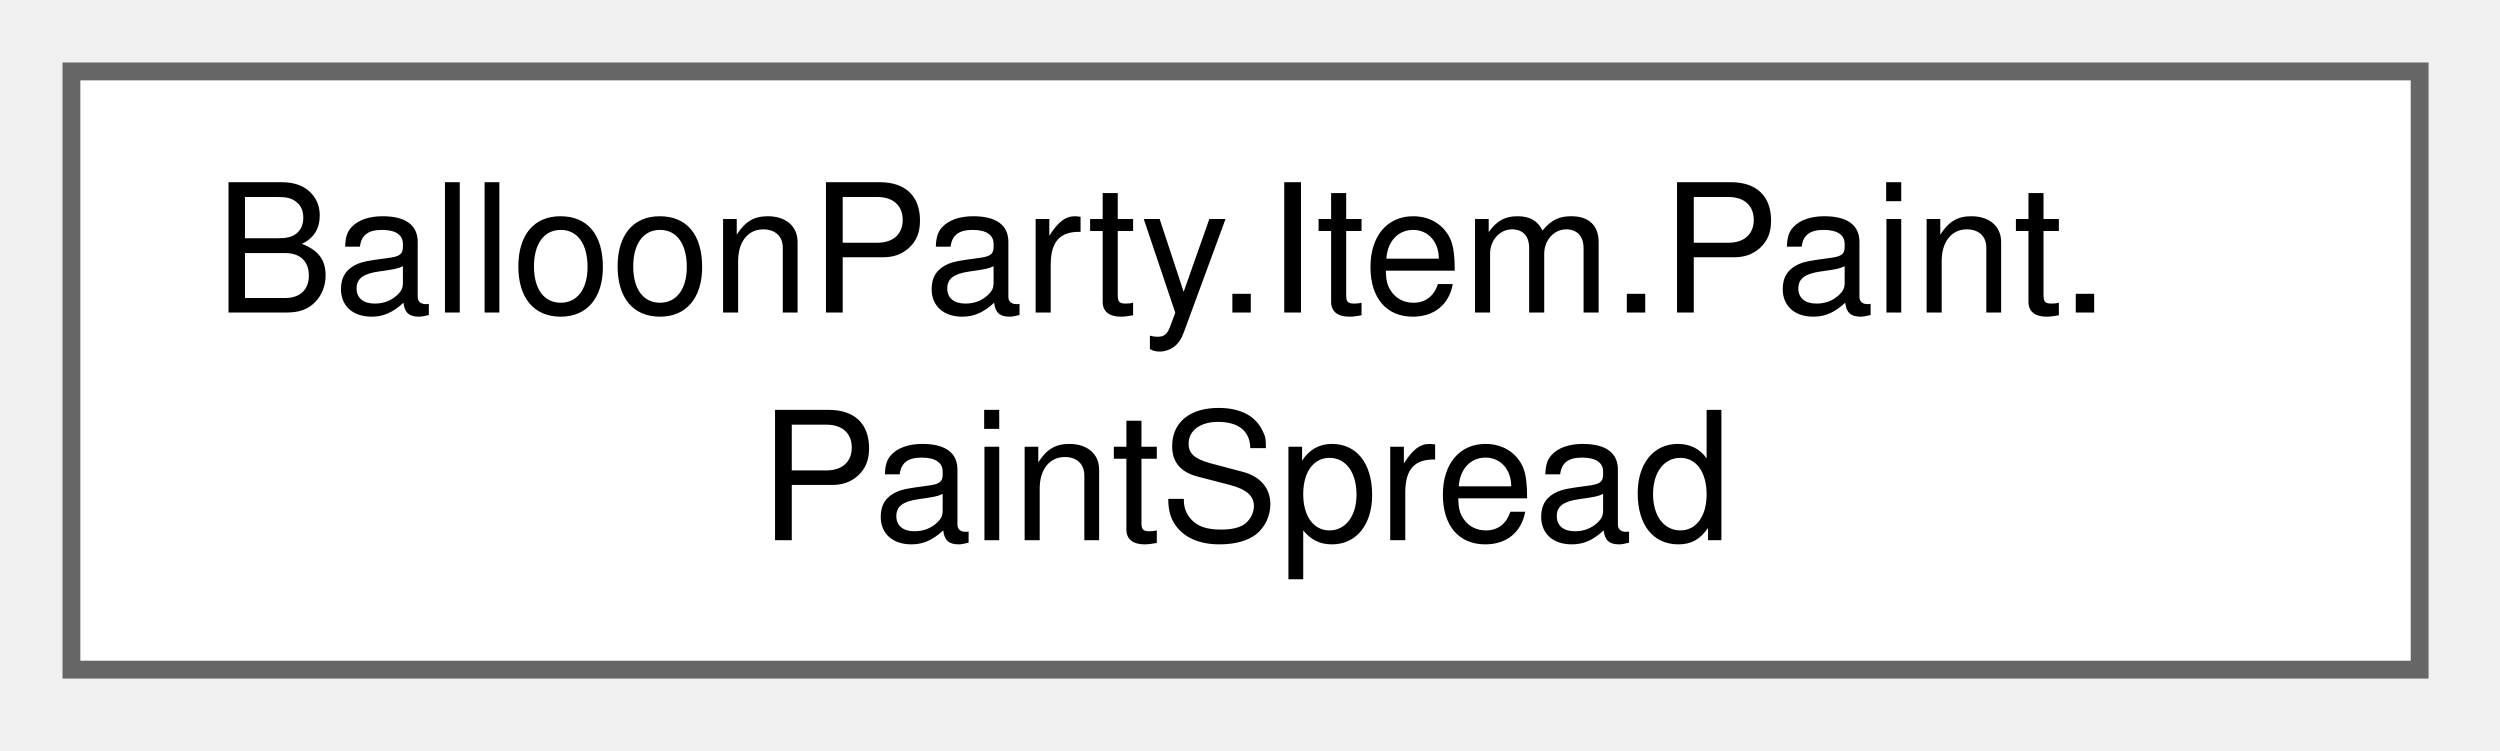
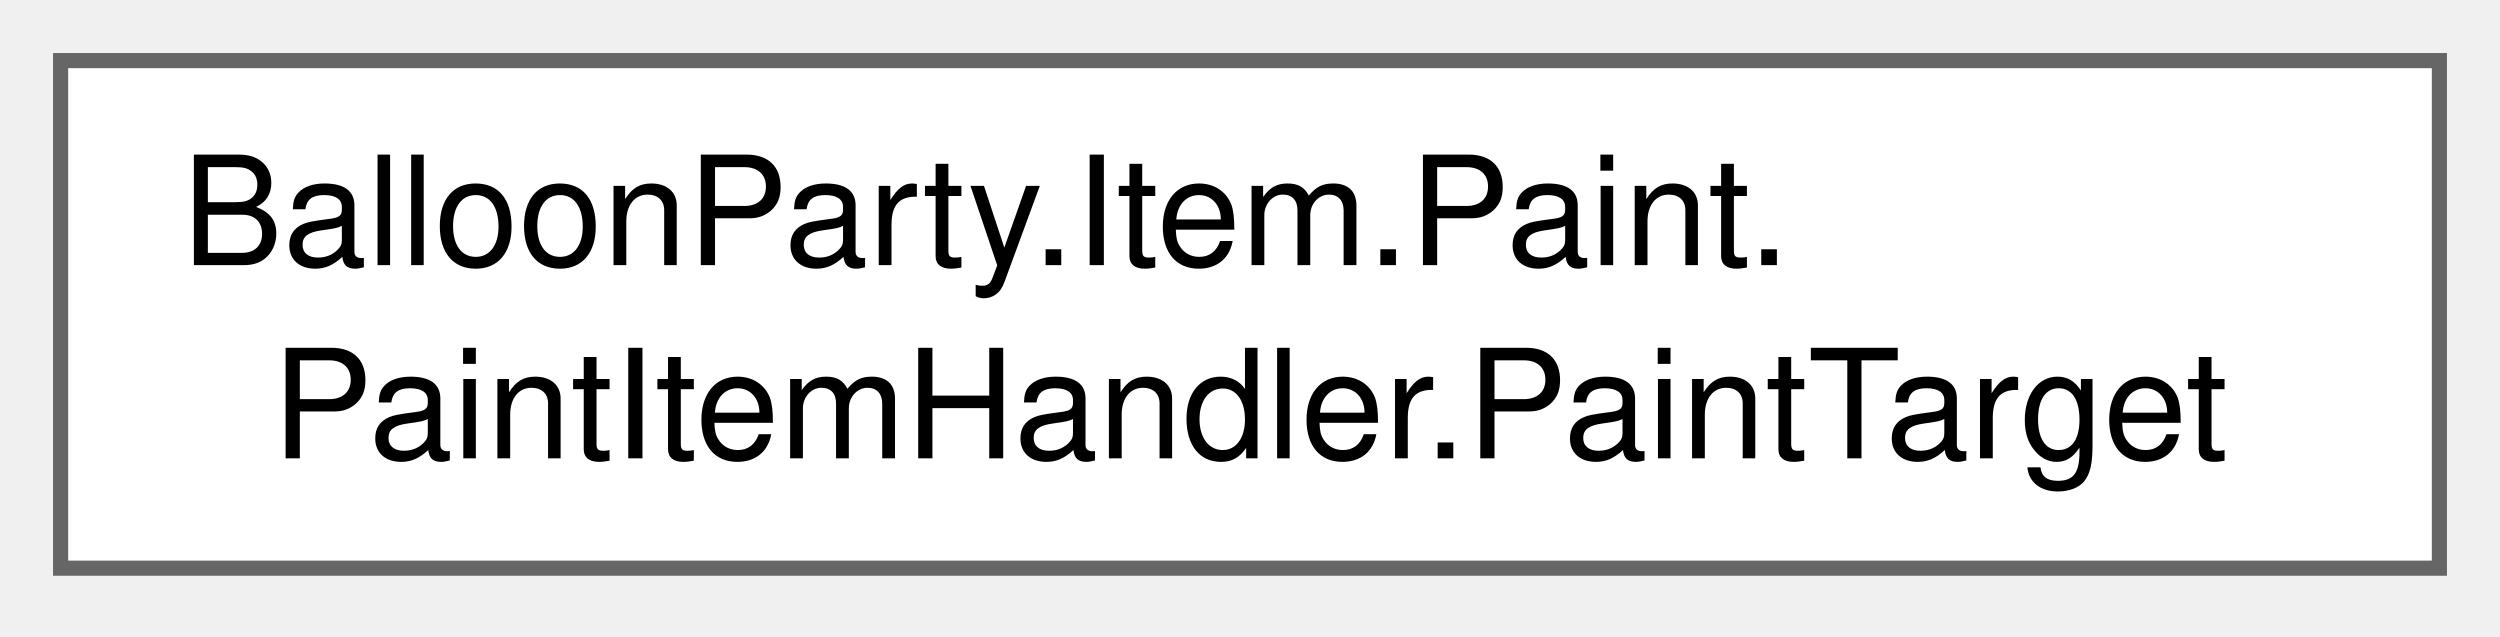
- <svg xmlns="http://www.w3.org/2000/svg" xmlns:xlink="http://www.w3.org/1999/xlink" width="140pt" height="42pt" viewBox="0.00 0.00 140.00 42.00">
+ <svg xmlns="http://www.w3.org/2000/svg" xmlns:xlink="http://www.w3.org/1999/xlink" width="165pt" height="42pt" viewBox="0.00 0.00 165.00 42.00">
  <g id="graph0" class="graph" transform="scale(1 1) rotate(0) translate(4 37.5)">
    <g id="Node000000" class="node">
      <g id="a_Node000000">
-         <a xlink:href="classBalloonParty_1_1Item_1_1Paint_1_1PaintSpread.html" target="_top" xlink:title="Config-free Paint blob-selection core (Shot Solver Accuracy Phase C5) — runs identically over GridEff...">
-           <polygon fill="white" stroke="#666666" points="131.5,-33.5 0,-33.5 0,0 131.5,0 131.5,-33.5" />
+         <a xlink:href="structBalloonParty_1_1Item_1_1Paint_1_1PaintItemHandler_1_1PaintTarget.html" target="_top" xlink:title=" ">
+           <polygon fill="white" stroke="#666666" points="157,-33.5 0,-33.5 0,0 157,0 157,-33.5" />
          <text xml:space="preserve" text-anchor="start" x="8" y="-20" font-family="Helvetica,sans-Serif" font-size="10.00">BalloonParty.Item.Paint.</text>
-           <text xml:space="preserve" text-anchor="middle" x="65.75" y="-7.25" font-family="Helvetica,sans-Serif" font-size="10.00">PaintSpread</text>
+           <text xml:space="preserve" text-anchor="middle" x="78.5" y="-7.25" font-family="Helvetica,sans-Serif" font-size="10.00">PaintItemHandler.PaintTarget</text>
        </a>
      </g>
    </g>
  </g>
</svg>
